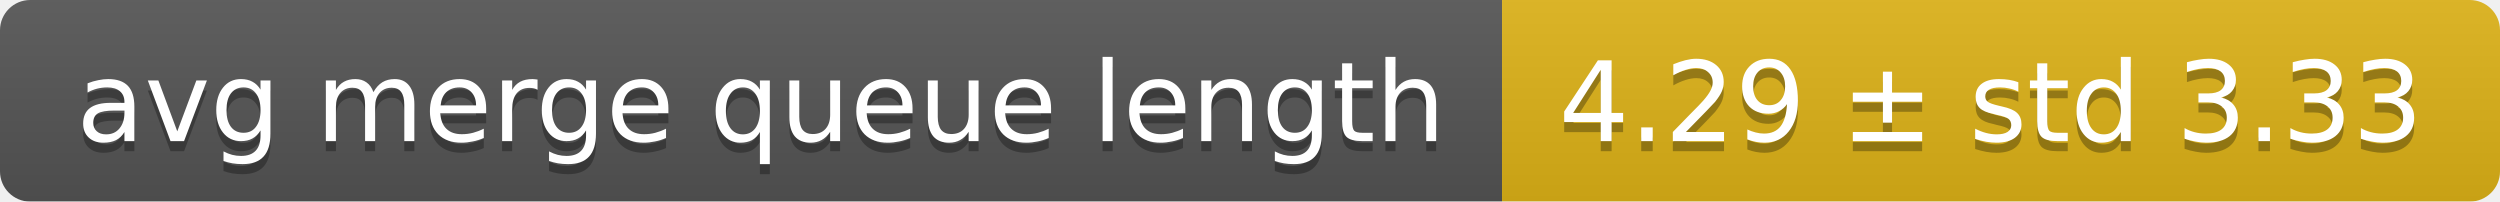
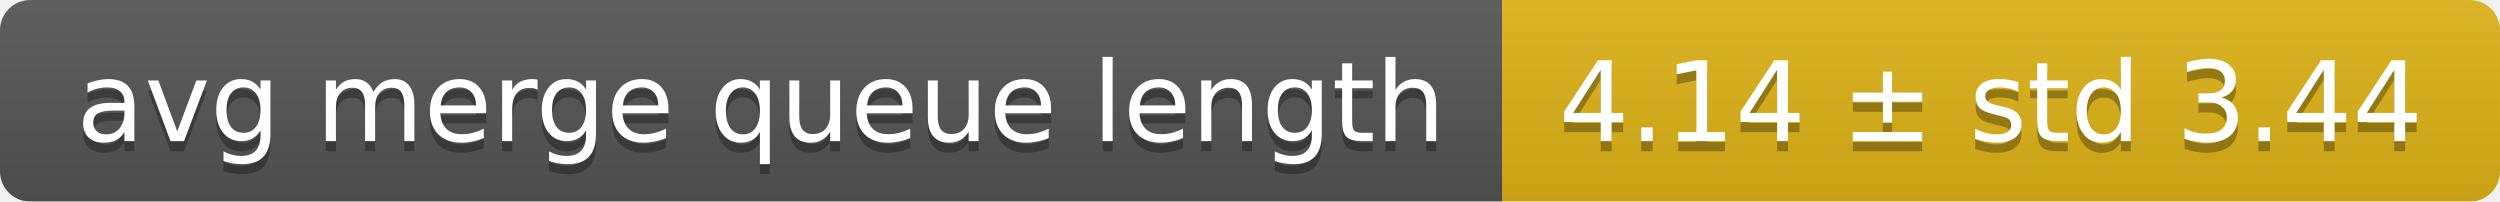
<svg xmlns="http://www.w3.org/2000/svg" width="248" height="20">
  <linearGradient id="smooth" x2="0" y2="100%">
    <stop offset="0" stop-color="#bbb" stop-opacity=".1" />
    <stop offset="1" stop-opacity=".1" />
  </linearGradient>
  <mask id="round">
    <rect width="248" height="20" rx="3" fill="#fff" />
  </mask>
  <g mask="url(#round)">
    <rect width="149" height="20" fill="#555" />
    <rect x="149" width="99" height="20" fill="#dfb317" />
    <rect width="248" height="20" fill="url(#smooth)" />
  </g>
  <g fill="#fff" text-anchor="middle" font-family="DejaVu Sans,Verdana,Geneva,sans-serif" font-size="11">
    <text x="75.5" y="15" fill="#010101" fill-opacity=".3">avg merge queue length</text>
    <text x="75.5" y="14">avg merge queue length</text>
-     <text x="197.5" y="15" fill="#010101" fill-opacity=".3">4.29 ± std 3.33</text>
-     <text x="197.5" y="14">4.29 ± std 3.33</text>
+     <text x="197.5" y="15" fill="#010101" fill-opacity=".3">4.14 ± std 3.44</text>
+     <text x="197.5" y="14">4.14 ± std 3.44</text>
  </g>
</svg>
